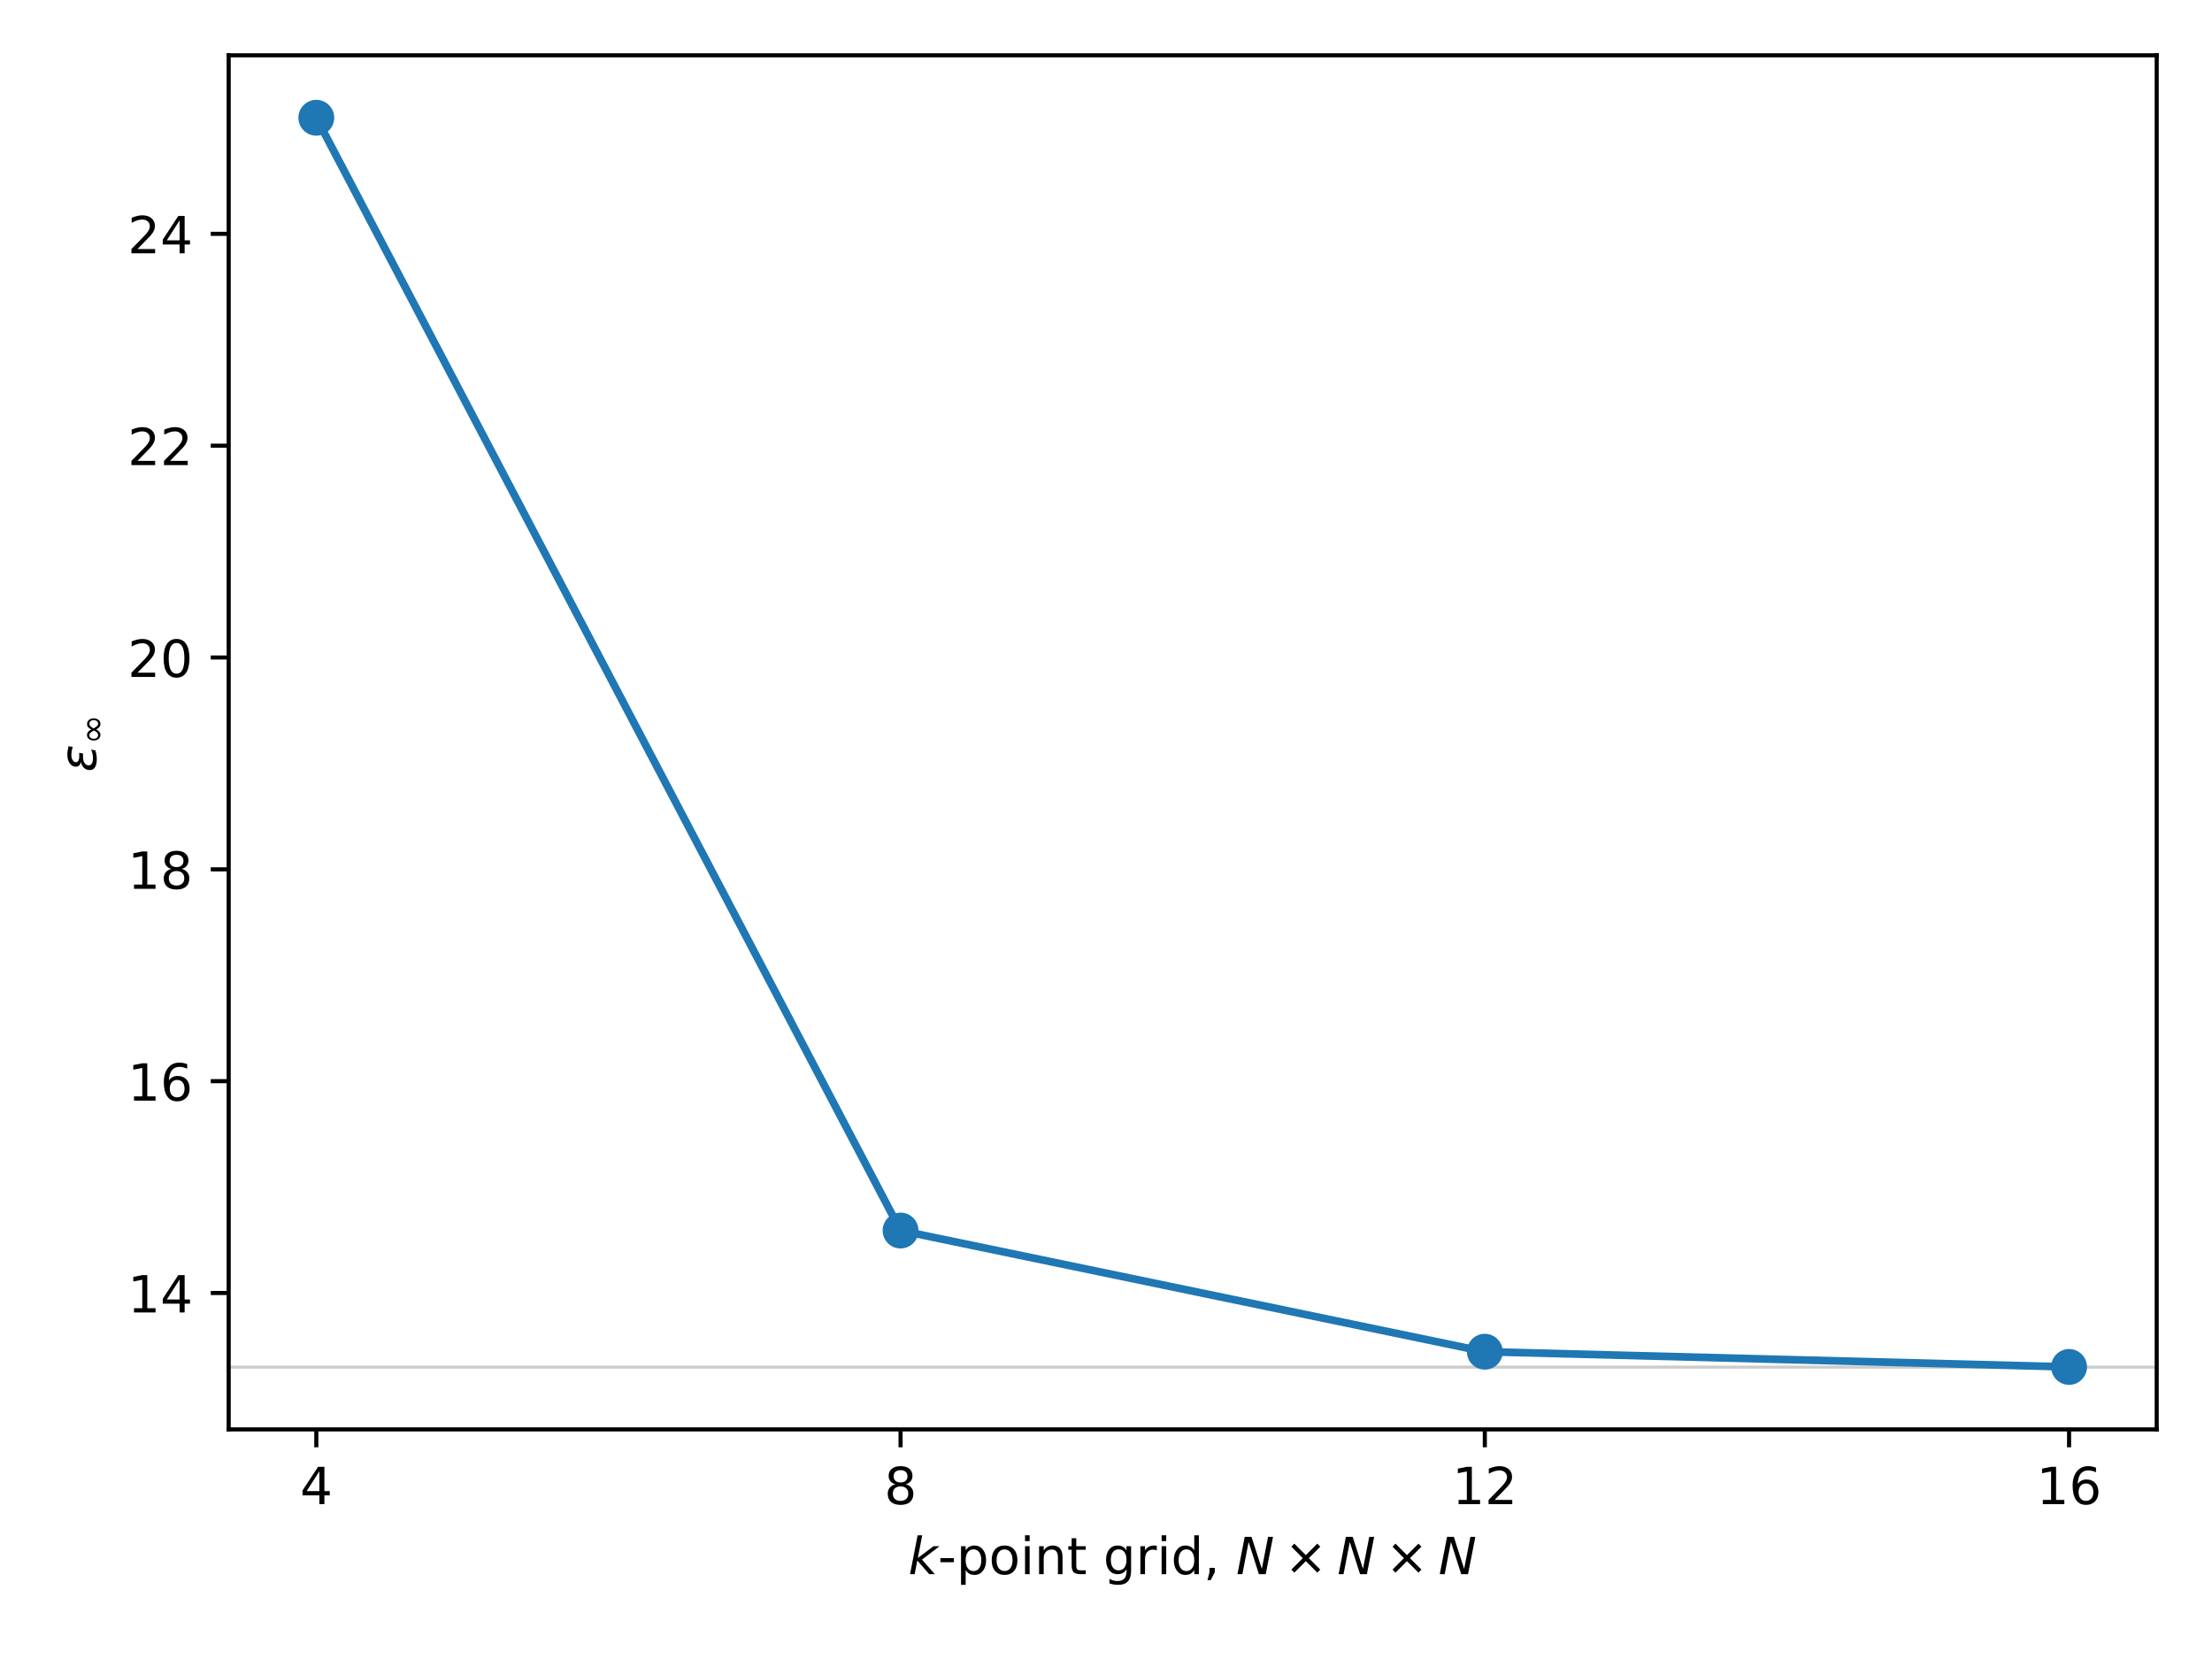
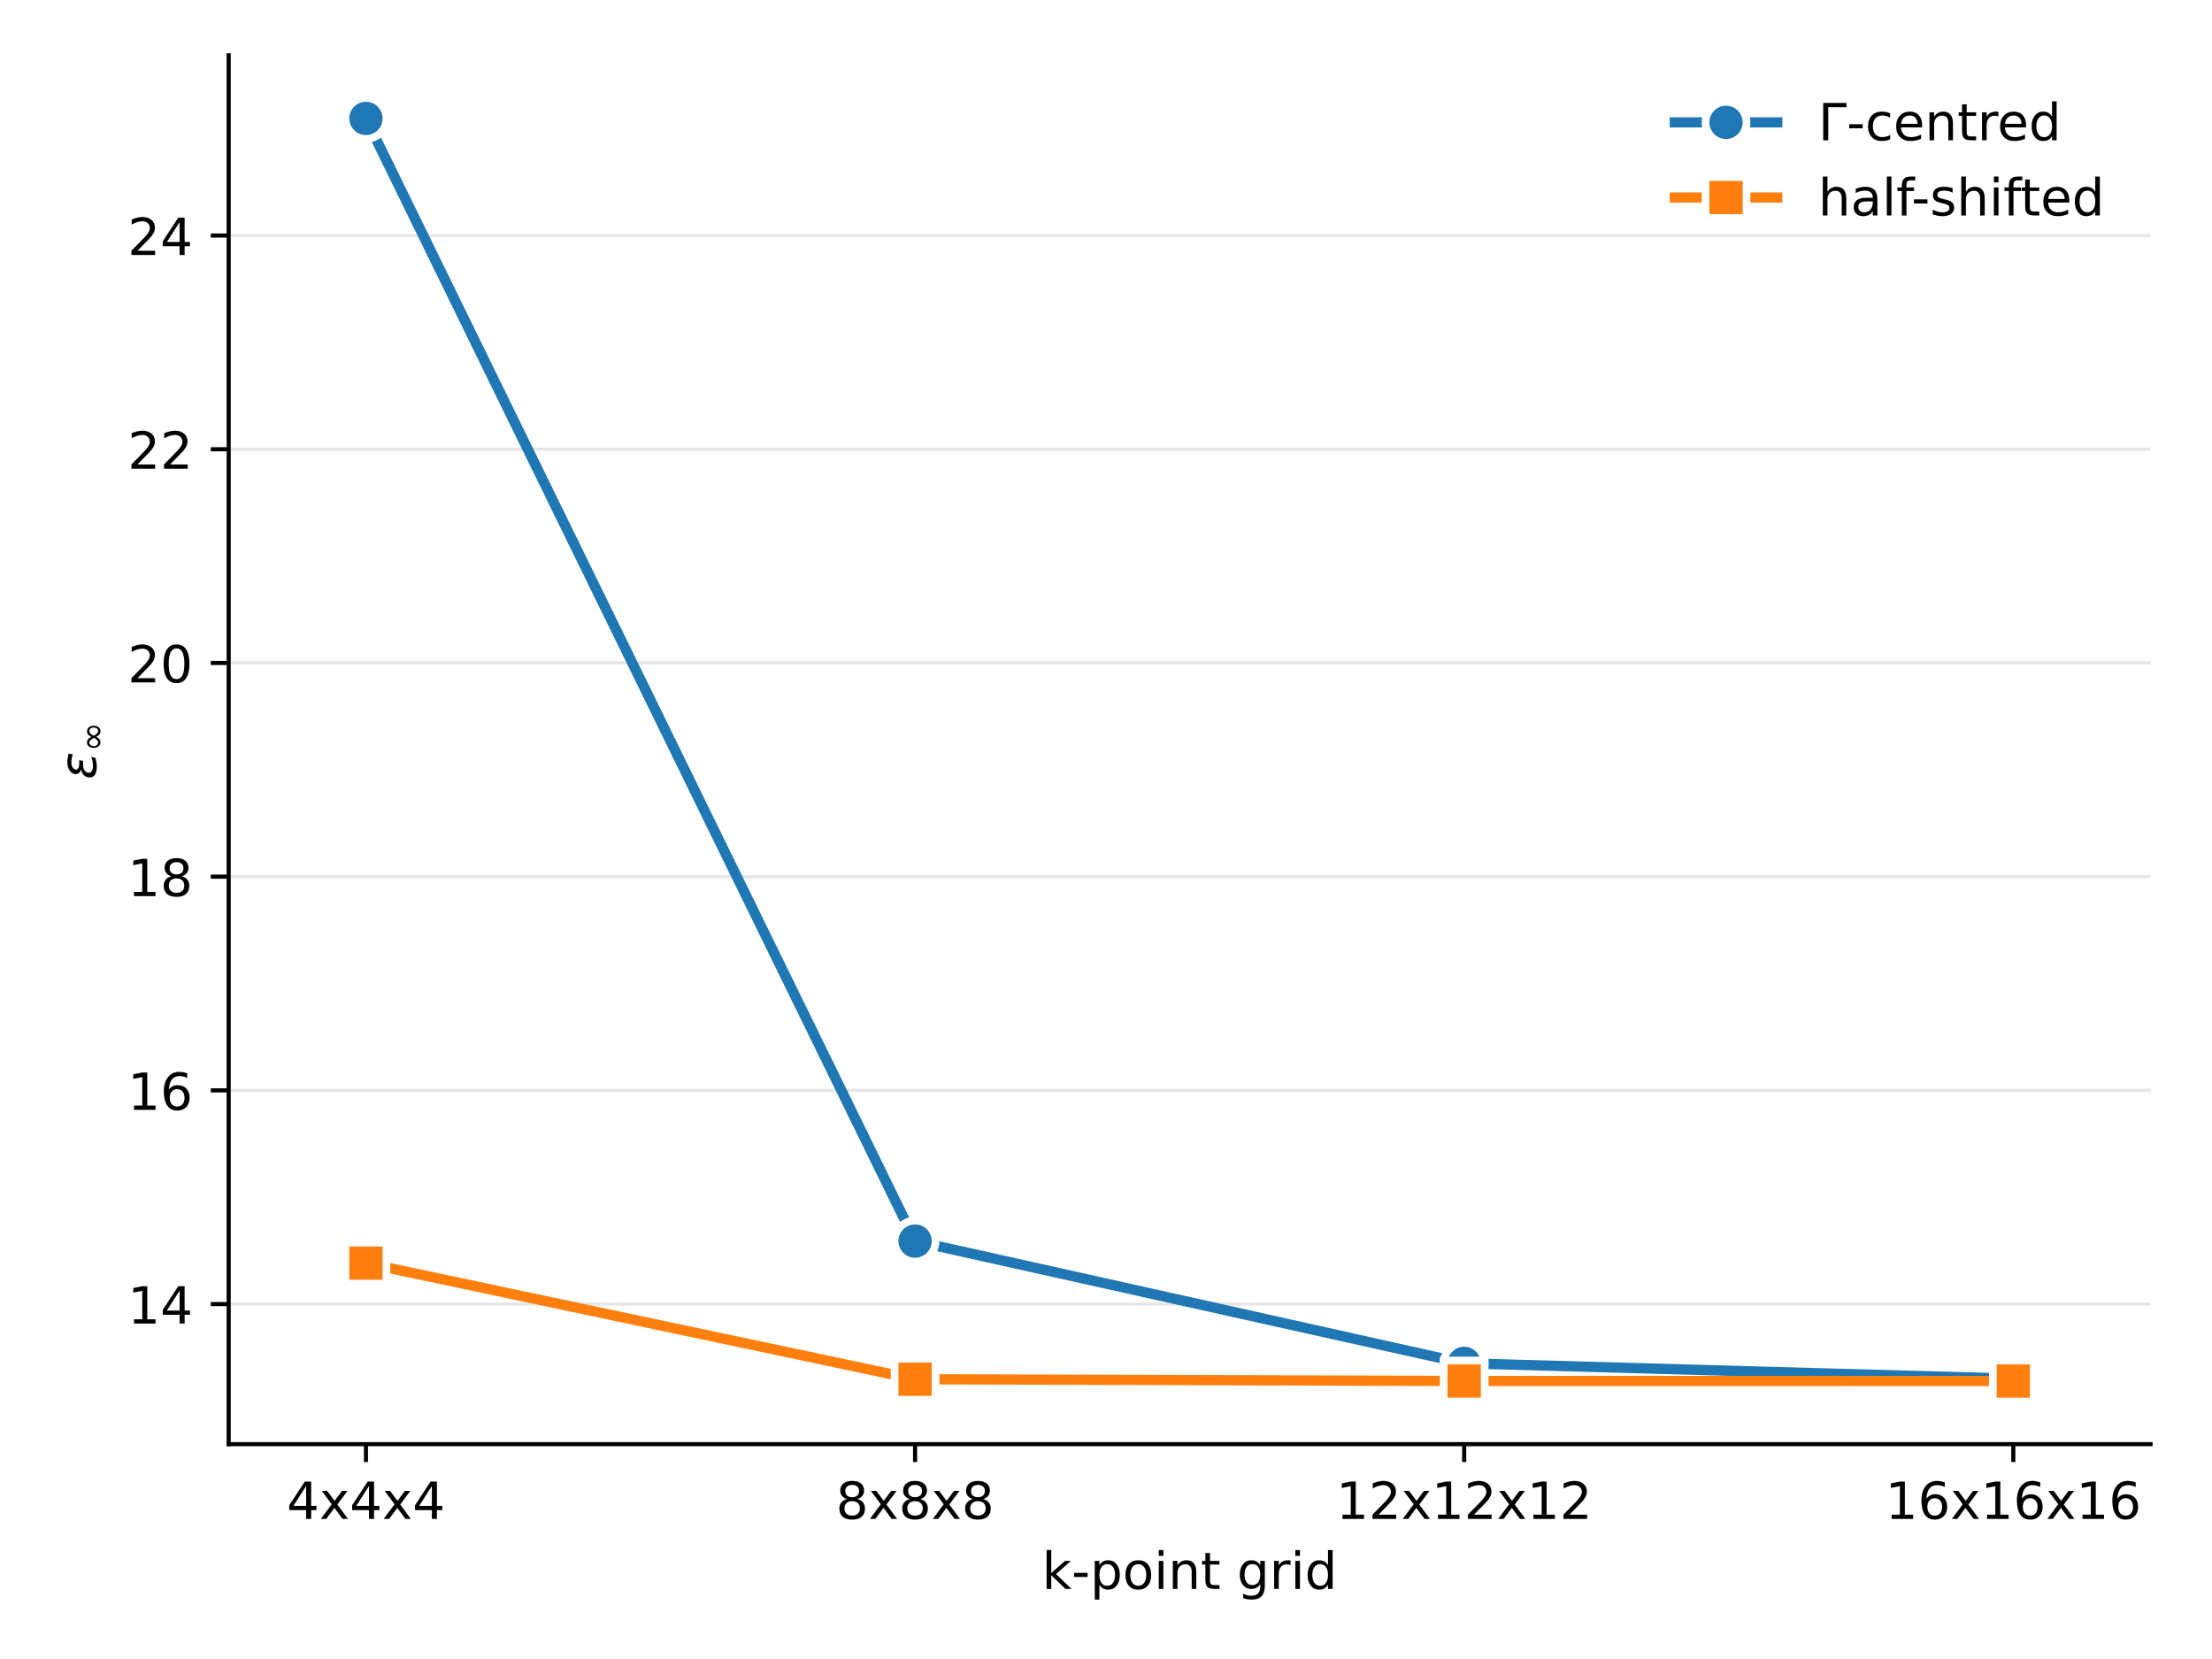
<svg xmlns="http://www.w3.org/2000/svg" xmlns:xlink="http://www.w3.org/1999/xlink" width="432pt" height="324pt" viewBox="0 0 432 324" version="1.1">
  <defs>
    <style type="text/css">*{stroke-linejoin: round; stroke-linecap: butt}</style>
  </defs>
  <g id="figure_1">
    <g id="patch_1">
      <path d="M 0 324 L 432 324 L 432 0 L 0 0 z " style="fill: #ffffff" />
    </g>
    <g id="axes_1">
      <g id="patch_2">
-         <path d="M 44.66 279.16 L 421.2 279.16 L 421.2 10.8 L 44.66 10.8 z " style="fill: #ffffff" />
-       </g>
-       <g id="line2d_1">
-         <path d="M 44.66 267 L 421.2 267 " clip-path="url(#p216d8435b3)" style="fill: none; stroke: #cccccc; stroke-width: 0.6; stroke-linecap: square" />
+         <path d="M 44.66 282.04 L 420.004 282.04 L 420.004 10.8 L 44.66 10.8 z " style="fill: #ffffff" />
      </g>
      <g id="matplotlib.axis_1">
        <g id="xtick_1">
+           <g id="line2d_1">
+             <defs>
+               <path id="m426031d828" d="M 0 0 L 0 3.5 " style="stroke: #000000; stroke-width: 0.8" />
+             </defs>
+             <g>
+               <use xlink:href="#m426031d828" x="71.47" y="282.04" style="stroke: #000000; stroke-width: 0.8" />
+             </g>
+           </g>
+           <g id="text_1">
+             <g transform="translate(56.00781 296.6384) scale(0.1 -0.1)">
+               <defs>
+                 <path id="DejaVuSans-34" d="M 2419 4116 L 825 1625 L 2419 1625 L 2419 4116 z M 2253 4666 L 3047 4666 L 3047 1625 L 3713 1625 L 3713 1100 L 3047 1100 L 3047 0 L 2419 0 L 2419 1100 L 313 1100 L 313 1709 L 2253 4666 z " transform="scale(0.015625)" />
+                 <path id="DejaVuSans-78" d="M 3513 3500 L 2247 1797 L 3578 0 L 2900 0 L 1881 1375 L 863 0 L 184 0 L 1544 1831 L 300 3500 L 978 3500 L 1906 2253 L 2834 3500 L 3513 3500 z " transform="scale(0.015625)" />
+               </defs>
+               <use xlink:href="#DejaVuSans-34" />
+               <use xlink:href="#DejaVuSans-78" transform="translate(63.62305 0)" />
+               <use xlink:href="#DejaVuSans-34" transform="translate(122.8027 0)" />
+               <use xlink:href="#DejaVuSans-78" transform="translate(186.4258 0)" />
+               <use xlink:href="#DejaVuSans-34" transform="translate(245.6055 0)" />
+             </g>
+           </g>
+         </g>
+         <g id="xtick_2">
          <g id="line2d_2">
-             <defs>
-               <path id="m1d12785558" d="M 0 0 L 0 3.5 " style="stroke: #000000; stroke-width: 0.8" />
-             </defs>
-             <g>
-               <use xlink:href="#m1d12785558" x="61.775" y="279.16" style="stroke: #000000; stroke-width: 0.8" />
-             </g>
-           </g>
-           <g id="text_1">
-             <g transform="translate(58.59421 293.7584) scale(0.1 -0.1)">
-               <defs>
-                 <path id="DejaVuSans-34" d="M 2419 4116 L 825 1625 L 2419 1625 L 2419 4116 z M 2253 4666 L 3047 4666 L 3047 1625 L 3713 1625 L 3713 1100 L 3047 1100 L 3047 0 L 2419 0 L 2419 1100 L 313 1100 L 313 1709 L 2253 4666 z " transform="scale(0.015625)" />
-               </defs>
-               <use xlink:href="#DejaVuSans-34" />
-             </g>
-           </g>
-         </g>
-         <g id="xtick_2">
+             <g>
+               <use xlink:href="#m426031d828" x="178.712" y="282.04" style="stroke: #000000; stroke-width: 0.8" />
+             </g>
+           </g>
+           <g id="text_2">
+             <g transform="translate(163.249 296.6384) scale(0.1 -0.1)">
+               <defs>
+                 <path id="DejaVuSans-38" d="M 2034 2216 Q 1584 2216 1326 1975 Q 1069 1734 1069 1313 Q 1069 891 1326 650 Q 1584 409 2034 409 Q 2484 409 2743 651 Q 3003 894 3003 1313 Q 3003 1734 2745 1975 Q 2488 2216 2034 2216 z M 1403 2484 Q 997 2584 770 2862 Q 544 3141 544 3541 Q 544 4100 942 4425 Q 1341 4750 2034 4750 Q 2731 4750 3128 4425 Q 3525 4100 3525 3541 Q 3525 3141 3298 2862 Q 3072 2584 2669 2484 Q 3125 2378 3379 2068 Q 3634 1759 3634 1313 Q 3634 634 3220 271 Q 2806 -91 2034 -91 Q 1263 -91 848 271 Q 434 634 434 1313 Q 434 1759 690 2068 Q 947 2378 1403 2484 z M 1172 3481 Q 1172 3119 1398 2916 Q 1625 2713 2034 2713 Q 2441 2713 2670 2916 Q 2900 3119 2900 3481 Q 2900 3844 2670 4047 Q 2441 4250 2034 4250 Q 1625 4250 1398 4047 Q 1172 3844 1172 3481 z " transform="scale(0.015625)" />
+               </defs>
+               <use xlink:href="#DejaVuSans-38" />
+               <use xlink:href="#DejaVuSans-78" transform="translate(63.62305 0)" />
+               <use xlink:href="#DejaVuSans-38" transform="translate(122.8027 0)" />
+               <use xlink:href="#DejaVuSans-78" transform="translate(186.4258 0)" />
+               <use xlink:href="#DejaVuSans-38" transform="translate(245.6055 0)" />
+             </g>
+           </g>
+         </g>
+         <g id="xtick_3">
          <g id="line2d_3">
            <g>
-               <use xlink:href="#m1d12785558" x="175.878" y="279.16" style="stroke: #000000; stroke-width: 0.8" />
-             </g>
-           </g>
-           <g id="text_2">
-             <g transform="translate(172.6972 293.7584) scale(0.1 -0.1)">
-               <defs>
-                 <path id="DejaVuSans-38" d="M 2034 2216 Q 1584 2216 1326 1975 Q 1069 1734 1069 1313 Q 1069 891 1326 650 Q 1584 409 2034 409 Q 2484 409 2743 651 Q 3003 894 3003 1313 Q 3003 1734 2745 1975 Q 2488 2216 2034 2216 z M 1403 2484 Q 997 2584 770 2862 Q 544 3141 544 3541 Q 544 4100 942 4425 Q 1341 4750 2034 4750 Q 2731 4750 3128 4425 Q 3525 4100 3525 3541 Q 3525 3141 3298 2862 Q 3072 2584 2669 2484 Q 3125 2378 3379 2068 Q 3634 1759 3634 1313 Q 3634 634 3220 271 Q 2806 -91 2034 -91 Q 1263 -91 848 271 Q 434 634 434 1313 Q 434 1759 690 2068 Q 947 2378 1403 2484 z M 1172 3481 Q 1172 3119 1398 2916 Q 1625 2713 2034 2713 Q 2441 2713 2670 2916 Q 2900 3119 2900 3481 Q 2900 3844 2670 4047 Q 2441 4250 2034 4250 Q 1625 4250 1398 4047 Q 1172 3844 1172 3481 z " transform="scale(0.015625)" />
-               </defs>
-               <use xlink:href="#DejaVuSans-38" />
-             </g>
-           </g>
-         </g>
-         <g id="xtick_3">
-           <g id="line2d_4">
-             <g>
-               <use xlink:href="#m1d12785558" x="289.982" y="279.16" style="stroke: #000000; stroke-width: 0.8" />
+               <use xlink:href="#m426031d828" x="285.953" y="282.04" style="stroke: #000000; stroke-width: 0.8" />
            </g>
          </g>
          <g id="text_3">
-             <g transform="translate(283.619 293.7584) scale(0.1 -0.1)">
+             <g transform="translate(260.9465 296.6384) scale(0.1 -0.1)">
              <defs>
                <path id="DejaVuSans-31" d="M 794 531 L 1825 531 L 1825 4091 L 703 3866 L 703 4441 L 1819 4666 L 2450 4666 L 2450 531 L 3481 531 L 3481 0 L 794 0 L 794 531 z " transform="scale(0.015625)" />
                <path id="DejaVuSans-32" d="M 1228 531 L 3431 531 L 3431 0 L 469 0 L 469 531 Q 828 903 1448 1529 Q 2069 2156 2228 2338 Q 2531 2678 2651 2914 Q 2772 3150 2772 3378 Q 2772 3750 2511 3984 Q 2250 4219 1831 4219 Q 1534 4219 1204 4116 Q 875 4013 500 3803 L 500 4441 Q 881 4594 1212 4672 Q 1544 4750 1819 4750 Q 2544 4750 2975 4387 Q 3406 4025 3406 3419 Q 3406 3131 3298 2873 Q 3191 2616 2906 2266 Q 2828 2175 2409 1742 Q 1991 1309 1228 531 z " transform="scale(0.015625)" />
              </defs>
              <use xlink:href="#DejaVuSans-31" />
              <use xlink:href="#DejaVuSans-32" transform="translate(63.62305 0)" />
+               <use xlink:href="#DejaVuSans-78" transform="translate(127.2461 0)" />
+               <use xlink:href="#DejaVuSans-31" transform="translate(186.4258 0)" />
+               <use xlink:href="#DejaVuSans-32" transform="translate(250.0488 0)" />
+               <use xlink:href="#DejaVuSans-78" transform="translate(313.6719 0)" />
+               <use xlink:href="#DejaVuSans-31" transform="translate(372.8516 0)" />
+               <use xlink:href="#DejaVuSans-32" transform="translate(436.4746 0)" />
            </g>
          </g>
        </g>
        <g id="xtick_4">
-           <g id="line2d_5">
-             <g>
-               <use xlink:href="#m1d12785558" x="404.085" y="279.16" style="stroke: #000000; stroke-width: 0.8" />
+           <g id="line2d_4">
+             <g>
+               <use xlink:href="#m426031d828" x="393.194" y="282.04" style="stroke: #000000; stroke-width: 0.8" />
            </g>
          </g>
          <g id="text_4">
-             <g transform="translate(397.722 293.7584) scale(0.1 -0.1)">
+             <g transform="translate(368.1877 296.6384) scale(0.1 -0.1)">
              <defs>
                <path id="DejaVuSans-36" d="M 2113 2584 Q 1688 2584 1439 2293 Q 1191 2003 1191 1497 Q 1191 994 1439 701 Q 1688 409 2113 409 Q 2538 409 2786 701 Q 3034 994 3034 1497 Q 3034 2003 2786 2293 Q 2538 2584 2113 2584 z M 3366 4563 L 3366 3988 Q 3128 4100 2886 4159 Q 2644 4219 2406 4219 Q 1781 4219 1451 3797 Q 1122 3375 1075 2522 Q 1259 2794 1537 2939 Q 1816 3084 2150 3084 Q 2853 3084 3261 2657 Q 3669 2231 3669 1497 Q 3669 778 3244 343 Q 2819 -91 2113 -91 Q 1303 -91 875 529 Q 447 1150 447 2328 Q 447 3434 972 4092 Q 1497 4750 2381 4750 Q 2619 4750 2861 4703 Q 3103 4656 3366 4563 z " transform="scale(0.015625)" />
              </defs>
              <use xlink:href="#DejaVuSans-31" />
              <use xlink:href="#DejaVuSans-36" transform="translate(63.62305 0)" />
+               <use xlink:href="#DejaVuSans-78" transform="translate(127.2461 0)" />
+               <use xlink:href="#DejaVuSans-31" transform="translate(186.4258 0)" />
+               <use xlink:href="#DejaVuSans-36" transform="translate(250.0488 0)" />
+               <use xlink:href="#DejaVuSans-78" transform="translate(313.6719 0)" />
+               <use xlink:href="#DejaVuSans-31" transform="translate(372.8516 0)" />
+               <use xlink:href="#DejaVuSans-36" transform="translate(436.4746 0)" />
            </g>
          </g>
        </g>
        <g id="text_5">
-           <g transform="translate(177.38 307.4381) scale(0.1 -0.1)">
-             <defs>
-               <path id="DejaVuSans-Oblique-6b" d="M 1172 4863 L 1747 4863 L 1197 2028 L 3169 3500 L 3916 3500 L 1716 1825 L 3322 0 L 2625 0 L 1131 1709 L 800 0 L 225 0 L 1172 4863 z " transform="scale(0.015625)" />
+           <g transform="translate(203.4993 310.3166) scale(0.1 -0.1)">
+             <defs>
+               <path id="DejaVuSans-6b" d="M 581 4863 L 1159 4863 L 1159 1991 L 2875 3500 L 3609 3500 L 1753 1863 L 3688 0 L 2938 0 L 1159 1709 L 1159 0 L 581 0 L 581 4863 z " transform="scale(0.015625)" />
              <path id="DejaVuSans-2d" d="M 313 2009 L 1997 2009 L 1997 1497 L 313 1497 L 313 2009 z " transform="scale(0.015625)" />
              <path id="DejaVuSans-70" d="M 1159 525 L 1159 -1331 L 581 -1331 L 581 3500 L 1159 3500 L 1159 2969 Q 1341 3281 1617 3432 Q 1894 3584 2278 3584 Q 2916 3584 3314 3078 Q 3713 2572 3713 1747 Q 3713 922 3314 415 Q 2916 -91 2278 -91 Q 1894 -91 1617 61 Q 1341 213 1159 525 z M 3116 1747 Q 3116 2381 2855 2742 Q 2594 3103 2138 3103 Q 1681 3103 1420 2742 Q 1159 2381 1159 1747 Q 1159 1113 1420 752 Q 1681 391 2138 391 Q 2594 391 2855 752 Q 3116 1113 3116 1747 z " transform="scale(0.015625)" />
              <path id="DejaVuSans-6f" d="M 1959 3097 Q 1497 3097 1228 2736 Q 959 2375 959 1747 Q 959 1119 1226 758 Q 1494 397 1959 397 Q 2419 397 2687 759 Q 2956 1122 2956 1747 Q 2956 2369 2687 2733 Q 2419 3097 1959 3097 z M 1959 3584 Q 2709 3584 3137 3096 Q 3566 2609 3566 1747 Q 3566 888 3137 398 Q 2709 -91 1959 -91 Q 1206 -91 779 398 Q 353 888 353 1747 Q 353 2609 779 3096 Q 1206 3584 1959 3584 z " transform="scale(0.015625)" />
              <path id="DejaVuSans-69" d="M 603 3500 L 1178 3500 L 1178 0 L 603 0 L 603 3500 z M 603 4863 L 1178 4863 L 1178 4134 L 603 4134 L 603 4863 z " transform="scale(0.015625)" />
              <path id="DejaVuSans-6e" d="M 3513 2113 L 3513 0 L 2938 0 L 2938 2094 Q 2938 2591 2744 2837 Q 2550 3084 2163 3084 Q 1697 3084 1428 2787 Q 1159 2491 1159 1978 L 1159 0 L 581 0 L 581 3500 L 1159 3500 L 1159 2956 Q 1366 3272 1645 3428 Q 1925 3584 2291 3584 Q 2894 3584 3203 3211 Q 3513 2838 3513 2113 z " transform="scale(0.015625)" />
              <path id="DejaVuSans-74" d="M 1172 4494 L 1172 3500 L 2356 3500 L 2356 3053 L 1172 3053 L 1172 1153 Q 1172 725 1289 603 Q 1406 481 1766 481 L 2356 481 L 2356 0 L 1766 0 Q 1100 0 847 248 Q 594 497 594 1153 L 594 3053 L 172 3053 L 172 3500 L 594 3500 L 594 4494 L 1172 4494 z " transform="scale(0.015625)" />
              <path id="DejaVuSans-20" transform="scale(0.015625)" />
              <path id="DejaVuSans-67" d="M 2906 1791 Q 2906 2416 2648 2759 Q 2391 3103 1925 3103 Q 1463 3103 1205 2759 Q 947 2416 947 1791 Q 947 1169 1205 825 Q 1463 481 1925 481 Q 2391 481 2648 825 Q 2906 1169 2906 1791 z M 3481 434 Q 3481 -459 3084 -895 Q 2688 -1331 1869 -1331 Q 1566 -1331 1297 -1286 Q 1028 -1241 775 -1147 L 775 -588 Q 1028 -725 1275 -790 Q 1522 -856 1778 -856 Q 2344 -856 2625 -561 Q 2906 -266 2906 331 L 2906 616 Q 2728 306 2450 153 Q 2172 0 1784 0 Q 1141 0 747 490 Q 353 981 353 1791 Q 353 2603 747 3093 Q 1141 3584 1784 3584 Q 2172 3584 2450 3431 Q 2728 3278 2906 2969 L 2906 3500 L 3481 3500 L 3481 434 z " transform="scale(0.015625)" />
              <path id="DejaVuSans-72" d="M 2631 2963 Q 2534 3019 2420 3045 Q 2306 3072 2169 3072 Q 1681 3072 1420 2755 Q 1159 2438 1159 1844 L 1159 0 L 581 0 L 581 3500 L 1159 3500 L 1159 2956 Q 1341 3275 1631 3429 Q 1922 3584 2338 3584 Q 2397 3584 2469 3576 Q 2541 3569 2628 3553 L 2631 2963 z " transform="scale(0.015625)" />
              <path id="DejaVuSans-64" d="M 2906 2969 L 2906 4863 L 3481 4863 L 3481 0 L 2906 0 L 2906 525 Q 2725 213 2448 61 Q 2172 -91 1784 -91 Q 1150 -91 751 415 Q 353 922 353 1747 Q 353 2572 751 3078 Q 1150 3584 1784 3584 Q 2172 3584 2448 3432 Q 2725 3281 2906 2969 z M 947 1747 Q 947 1113 1208 752 Q 1469 391 1925 391 Q 2381 391 2643 752 Q 2906 1113 2906 1747 Q 2906 2381 2643 2742 Q 2381 3103 1925 3103 Q 1469 3103 1208 2742 Q 947 2381 947 1747 z " transform="scale(0.015625)" />
-               <path id="DejaVuSans-2c" d="M 750 794 L 1409 794 L 1409 256 L 897 -744 L 494 -744 L 750 256 L 750 794 z " transform="scale(0.015625)" />
-               <path id="DejaVuSans-Oblique-4e" d="M 1081 4666 L 1931 4666 L 3219 666 L 4000 4666 L 4616 4666 L 3706 0 L 2853 0 L 1569 4025 L 788 0 L 172 0 L 1081 4666 z " transform="scale(0.015625)" />
-               <path id="DejaVuSans-d7" d="M 4488 3438 L 3059 2003 L 4488 575 L 4116 197 L 2681 1631 L 1247 197 L 878 575 L 2303 2003 L 878 3438 L 1247 3816 L 2681 2381 L 4116 3816 L 4488 3438 z " transform="scale(0.015625)" />
-             </defs>
-             <use xlink:href="#DejaVuSans-Oblique-6b" transform="translate(0 0.015625)" />
-             <use xlink:href="#DejaVuSans-2d" transform="translate(57.91016 0.015625)" />
-             <use xlink:href="#DejaVuSans-70" transform="translate(93.99414 0.015625)" />
-             <use xlink:href="#DejaVuSans-6f" transform="translate(157.4707 0.015625)" />
-             <use xlink:href="#DejaVuSans-69" transform="translate(218.6523 0.015625)" />
-             <use xlink:href="#DejaVuSans-6e" transform="translate(246.4355 0.015625)" />
-             <use xlink:href="#DejaVuSans-74" transform="translate(309.8145 0.015625)" />
-             <use xlink:href="#DejaVuSans-20" transform="translate(349.0234 0.015625)" />
-             <use xlink:href="#DejaVuSans-67" transform="translate(380.8105 0.015625)" />
-             <use xlink:href="#DejaVuSans-72" transform="translate(444.2871 0.015625)" />
-             <use xlink:href="#DejaVuSans-69" transform="translate(485.4004 0.015625)" />
-             <use xlink:href="#DejaVuSans-64" transform="translate(513.1836 0.015625)" />
-             <use xlink:href="#DejaVuSans-2c" transform="translate(576.6602 0.015625)" />
-             <use xlink:href="#DejaVuSans-20" transform="translate(608.4473 0.015625)" />
-             <use xlink:href="#DejaVuSans-Oblique-4e" transform="translate(640.2344 0.015625)" />
-             <use xlink:href="#DejaVuSans-d7" transform="translate(734.5215 0.015625)" />
-             <use xlink:href="#DejaVuSans-Oblique-4e" transform="translate(837.793 0.015625)" />
-             <use xlink:href="#DejaVuSans-d7" transform="translate(932.0801 0.015625)" />
-             <use xlink:href="#DejaVuSans-Oblique-4e" transform="translate(1035.352 0.015625)" />
+             </defs>
+             <use xlink:href="#DejaVuSans-6b" />
+             <use xlink:href="#DejaVuSans-2d" transform="translate(57.91016 0)" />
+             <use xlink:href="#DejaVuSans-70" transform="translate(93.99414 0)" />
+             <use xlink:href="#DejaVuSans-6f" transform="translate(157.4707 0)" />
+             <use xlink:href="#DejaVuSans-69" transform="translate(218.6523 0)" />
+             <use xlink:href="#DejaVuSans-6e" transform="translate(246.4355 0)" />
+             <use xlink:href="#DejaVuSans-74" transform="translate(309.8145 0)" />
+             <use xlink:href="#DejaVuSans-20" transform="translate(349.0234 0)" />
+             <use xlink:href="#DejaVuSans-67" transform="translate(380.8105 0)" />
+             <use xlink:href="#DejaVuSans-72" transform="translate(444.2871 0)" />
+             <use xlink:href="#DejaVuSans-69" transform="translate(485.4004 0)" />
+             <use xlink:href="#DejaVuSans-64" transform="translate(513.1836 0)" />
          </g>
        </g>
      </g>
      <g id="matplotlib.axis_2">
        <g id="ytick_1">
+           <g id="line2d_5">
+             <path d="M 44.66 254.687 L 420.004 254.687 " clip-path="url(#p0d8a479456)" style="fill: none; stroke: #e6e6e6; stroke-width: 0.6; stroke-linecap: square" />
+           </g>
          <g id="line2d_6">
            <defs>
-               <path id="m5fa8028e3c" d="M 0 0 L -3.5 0 " style="stroke: #000000; stroke-width: 0.8" />
-             </defs>
-             <g>
-               <use xlink:href="#m5fa8028e3c" x="44.66" y="252.52" style="stroke: #000000; stroke-width: 0.8" />
+               <path id="mebd5b393f3" d="M 0 0 L -3.5 0 " style="stroke: #000000; stroke-width: 0.8" />
+             </defs>
+             <g>
+               <use xlink:href="#mebd5b393f3" x="44.66" y="254.687" style="stroke: #000000; stroke-width: 0.8" />
            </g>
          </g>
          <g id="text_6">
-             <g transform="translate(24.935 256.3197) scale(0.1 -0.1)">
+             <g transform="translate(24.935 258.4863) scale(0.1 -0.1)">
              <use xlink:href="#DejaVuSans-31" />
              <use xlink:href="#DejaVuSans-34" transform="translate(63.62305 0)" />
            </g>
          </g>
        </g>
        <g id="ytick_2">
          <g id="line2d_7">
-             <g>
-               <use xlink:href="#m5fa8028e3c" x="44.66" y="211.15" style="stroke: #000000; stroke-width: 0.8" />
+             <path d="M 44.66 212.95 L 420.004 212.95 " clip-path="url(#p0d8a479456)" style="fill: none; stroke: #e6e6e6; stroke-width: 0.6; stroke-linecap: square" />
+           </g>
+           <g id="line2d_8">
+             <g>
+               <use xlink:href="#mebd5b393f3" x="44.66" y="212.95" style="stroke: #000000; stroke-width: 0.8" />
            </g>
          </g>
          <g id="text_7">
-             <g transform="translate(24.935 214.9493) scale(0.1 -0.1)">
+             <g transform="translate(24.935 216.749) scale(0.1 -0.1)">
              <use xlink:href="#DejaVuSans-31" />
              <use xlink:href="#DejaVuSans-36" transform="translate(63.62305 0)" />
            </g>
          </g>
        </g>
        <g id="ytick_3">
-           <g id="line2d_8">
-             <g>
-               <use xlink:href="#m5fa8028e3c" x="44.66" y="169.78" style="stroke: #000000; stroke-width: 0.8" />
+           <g id="line2d_9">
+             <path d="M 44.66 171.212 L 420.004 171.212 " clip-path="url(#p0d8a479456)" style="fill: none; stroke: #e6e6e6; stroke-width: 0.6; stroke-linecap: square" />
+           </g>
+           <g id="line2d_10">
+             <g>
+               <use xlink:href="#mebd5b393f3" x="44.66" y="171.212" style="stroke: #000000; stroke-width: 0.8" />
            </g>
          </g>
          <g id="text_8">
-             <g transform="translate(24.935 173.5788) scale(0.1 -0.1)">
+             <g transform="translate(24.935 175.0116) scale(0.1 -0.1)">
              <use xlink:href="#DejaVuSans-31" />
              <use xlink:href="#DejaVuSans-38" transform="translate(63.62305 0)" />
            </g>
          </g>
        </g>
        <g id="ytick_4">
-           <g id="line2d_9">
-             <g>
-               <use xlink:href="#m5fa8028e3c" x="44.66" y="128.409" style="stroke: #000000; stroke-width: 0.8" />
+           <g id="line2d_11">
+             <path d="M 44.66 129.475 L 420.004 129.475 " clip-path="url(#p0d8a479456)" style="fill: none; stroke: #e6e6e6; stroke-width: 0.6; stroke-linecap: square" />
+           </g>
+           <g id="line2d_12">
+             <g>
+               <use xlink:href="#mebd5b393f3" x="44.66" y="129.475" style="stroke: #000000; stroke-width: 0.8" />
            </g>
          </g>
          <g id="text_9">
-             <g transform="translate(24.935 132.2084) scale(0.1 -0.1)">
+             <g transform="translate(24.935 133.2742) scale(0.1 -0.1)">
              <defs>
                <path id="DejaVuSans-30" d="M 2034 4250 Q 1547 4250 1301 3770 Q 1056 3291 1056 2328 Q 1056 1369 1301 889 Q 1547 409 2034 409 Q 2525 409 2770 889 Q 3016 1369 3016 2328 Q 3016 3291 2770 3770 Q 2525 4250 2034 4250 z M 2034 4750 Q 2819 4750 3233 4129 Q 3647 3509 3647 2328 Q 3647 1150 3233 529 Q 2819 -91 2034 -91 Q 1250 -91 836 529 Q 422 1150 422 2328 Q 422 3509 836 4129 Q 1250 4750 2034 4750 z " transform="scale(0.015625)" />
              </defs>
              <use xlink:href="#DejaVuSans-32" />
              <use xlink:href="#DejaVuSans-30" transform="translate(63.62305 0)" />
            </g>
          </g>
        </g>
        <g id="ytick_5">
-           <g id="line2d_10">
-             <g>
-               <use xlink:href="#m5fa8028e3c" x="44.66" y="87.039" style="stroke: #000000; stroke-width: 0.8" />
+           <g id="line2d_13">
+             <path d="M 44.66 87.738 L 420.004 87.738 " clip-path="url(#p0d8a479456)" style="fill: none; stroke: #e6e6e6; stroke-width: 0.6; stroke-linecap: square" />
+           </g>
+           <g id="line2d_14">
+             <g>
+               <use xlink:href="#mebd5b393f3" x="44.66" y="87.738" style="stroke: #000000; stroke-width: 0.8" />
            </g>
          </g>
          <g id="text_10">
-             <g transform="translate(24.935 90.83794) scale(0.1 -0.1)">
+             <g transform="translate(24.935 91.53684) scale(0.1 -0.1)">
              <use xlink:href="#DejaVuSans-32" />
              <use xlink:href="#DejaVuSans-32" transform="translate(63.62305 0)" />
            </g>
          </g>
        </g>
        <g id="ytick_6">
-           <g id="line2d_11">
-             <g>
-               <use xlink:href="#m5fa8028e3c" x="44.66" y="45.668" style="stroke: #000000; stroke-width: 0.8" />
+           <g id="line2d_15">
+             <path d="M 44.66 46 L 420.004 46 " clip-path="url(#p0d8a479456)" style="fill: none; stroke: #e6e6e6; stroke-width: 0.6; stroke-linecap: square" />
+           </g>
+           <g id="line2d_16">
+             <g>
+               <use xlink:href="#mebd5b393f3" x="44.66" y="46" style="stroke: #000000; stroke-width: 0.8" />
            </g>
          </g>
          <g id="text_11">
-             <g transform="translate(24.935 49.4675) scale(0.1 -0.1)">
+             <g transform="translate(24.935 49.79948) scale(0.1 -0.1)">
              <use xlink:href="#DejaVuSans-32" />
              <use xlink:href="#DejaVuSans-34" transform="translate(63.62305 0)" />
            </g>
          </g>
        </g>
        <g id="text_12">
-           <g transform="translate(18.85531 150.78) rotate(-90) scale(0.1 -0.1)">
+           <g transform="translate(18.85531 152.22) rotate(-90) scale(0.1 -0.1)">
            <defs>
              <path id="DejaVuSans-Oblique-3b5" d="M 1263 1888 Q 925 1963 778 2166 Q 669 2309 669 2503 Q 669 3034 1175 3344 Q 1575 3588 2188 3588 Q 2425 3588 2684 3550 Q 2944 3513 3234 3438 L 3134 2916 Q 2847 3006 2606 3047 Q 2359 3088 2138 3088 Q 1766 3088 1522 2944 Q 1228 2772 1228 2522 Q 1228 2356 1381 2241 Q 1563 2103 1925 2103 L 2409 2103 L 2319 1628 L 1856 1628 Q 1425 1628 1172 1469 Q 828 1253 828 916 Q 828 703 1013 563 Q 1244 388 1716 388 Q 2006 388 2284 444 Q 2563 503 2806 619 L 2700 84 Q 2403 -3 2131 -47 Q 1859 -91 1609 -91 Q 866 -91 516 194 Q 250 413 250 781 Q 250 1278 600 1584 Q 859 1813 1263 1888 z " transform="scale(0.015625)" />
              <path id="DejaVuSans-221e" d="M 2916 1091 Q 2819 1203 2666 1466 Q 2456 1091 2272 925 Q 2041 725 1681 725 Q 1259 725 981 1041 Q 688 1372 688 1919 Q 688 2444 981 2800 Q 1244 3116 1688 3116 Q 1916 3116 2084 3022 Q 2281 2919 2416 2741 Q 2541 2581 2666 2366 Q 2875 2741 3059 2906 Q 3291 3106 3650 3106 Q 4072 3106 4350 2791 Q 4644 2459 4644 1913 Q 4644 1388 4350 1031 Q 4088 716 3644 716 Q 3416 716 3247 809 Q 3078 894 2916 1091 z M 1647 1134 Q 2163 1134 2472 1884 Q 2075 2703 1647 2703 Q 1334 2703 1175 2478 Q 1003 2238 1003 1919 Q 1003 1569 1175 1353 Q 1350 1134 1647 1134 z M 3684 2697 Q 3219 2697 2859 1947 Q 3253 1128 3684 1128 Q 3997 1128 4156 1353 Q 4328 1594 4328 1913 Q 4328 2263 4156 2478 Q 3981 2697 3684 2697 z " transform="scale(0.015625)" />
            </defs>
            <use xlink:href="#DejaVuSans-Oblique-3b5" transform="translate(0 0.9375)" />
            <use xlink:href="#DejaVuSans-221e" transform="translate(54.05273 -15.46875) scale(0.7)" />
          </g>
        </g>
      </g>
-       <g id="line2d_12">
-         <path d="M 61.775 22.998 L 175.878 240.324 L 289.982 263.987 L 404.085 266.962 " clip-path="url(#p216d8435b3)" style="fill: none; stroke: #1f77b4; stroke-width: 1.5; stroke-linecap: square" />
+       <g id="line2d_17">
+         <path d="M 71.47 23.129 L 178.712 242.382 L 285.953 266.255 L 393.194 269.257 " clip-path="url(#p0d8a479456)" style="fill: none; stroke: #1f77b4; stroke-width: 2; stroke-linecap: square" />
        <defs>
-           <path id="m0c0a5a129c" d="M 0 3 C 0.796 3 1.559 2.684 2.121 2.121 C 2.684 1.559 3 0.796 3 0 C 3 -0.796 2.684 -1.559 2.121 -2.121 C 1.559 -2.684 0.796 -3 0 -3 C -0.796 -3 -1.559 -2.684 -2.121 -2.121 C -2.684 -1.559 -3 -0.796 -3 0 C -3 0.796 -2.684 1.559 -2.121 2.121 C -1.559 2.684 -0.796 3 0 3 z " style="stroke: #1f77b4" />
+           <path id="m6948c7d3f3" d="M 0 4 C 1.061 4 2.078 3.579 2.828 2.828 C 3.579 2.078 4 1.061 4 0 C 4 -1.061 3.579 -2.078 2.828 -2.828 C 2.078 -3.579 1.061 -4 0 -4 C -1.061 -4 -2.078 -3.579 -2.828 -2.828 C -3.579 -2.078 -4 -1.061 -4 0 C -4 1.061 -3.579 2.078 -2.828 2.828 C -2.078 3.579 -1.061 4 0 4 z " style="stroke: #ffffff; stroke-width: 1.5" />
        </defs>
-         <g clip-path="url(#p216d8435b3)">
-           <use xlink:href="#m0c0a5a129c" x="61.775" y="22.998" style="fill: #1f77b4; stroke: #1f77b4" />
-           <use xlink:href="#m0c0a5a129c" x="175.878" y="240.324" style="fill: #1f77b4; stroke: #1f77b4" />
-           <use xlink:href="#m0c0a5a129c" x="289.982" y="263.987" style="fill: #1f77b4; stroke: #1f77b4" />
-           <use xlink:href="#m0c0a5a129c" x="404.085" y="266.962" style="fill: #1f77b4; stroke: #1f77b4" />
+         <g clip-path="url(#p0d8a479456)">
+           <use xlink:href="#m6948c7d3f3" x="71.47" y="23.129" style="fill: #1f77b4; stroke: #ffffff; stroke-width: 1.5" />
+           <use xlink:href="#m6948c7d3f3" x="178.712" y="242.382" style="fill: #1f77b4; stroke: #ffffff; stroke-width: 1.5" />
+           <use xlink:href="#m6948c7d3f3" x="285.953" y="266.255" style="fill: #1f77b4; stroke: #ffffff; stroke-width: 1.5" />
+           <use xlink:href="#m6948c7d3f3" x="393.194" y="269.257" style="fill: #1f77b4; stroke: #ffffff; stroke-width: 1.5" />
+         </g>
+       </g>
+       <g id="line2d_18">
+         <path d="M 71.47 246.689 L 178.712 269.36 L 285.953 269.706 L 393.194 269.711 " clip-path="url(#p0d8a479456)" style="fill: none; stroke: #ff7f0e; stroke-width: 2; stroke-linecap: square" />
+         <defs>
+           <path id="m109dd1e97b" d="M -4 4 L 4 4 L 4 -4 L -4 -4 z " style="stroke: #ffffff; stroke-width: 1.5; stroke-linejoin: miter" />
+         </defs>
+         <g clip-path="url(#p0d8a479456)">
+           <use xlink:href="#m109dd1e97b" x="71.47" y="246.689" style="fill: #ff7f0e; stroke: #ffffff; stroke-width: 1.5; stroke-linejoin: miter" />
+           <use xlink:href="#m109dd1e97b" x="178.712" y="269.36" style="fill: #ff7f0e; stroke: #ffffff; stroke-width: 1.5; stroke-linejoin: miter" />
+           <use xlink:href="#m109dd1e97b" x="285.953" y="269.706" style="fill: #ff7f0e; stroke: #ffffff; stroke-width: 1.5; stroke-linejoin: miter" />
+           <use xlink:href="#m109dd1e97b" x="393.194" y="269.711" style="fill: #ff7f0e; stroke: #ffffff; stroke-width: 1.5; stroke-linejoin: miter" />
        </g>
      </g>
      <g id="patch_3">
-         <path d="M 44.66 279.16 L 44.66 10.8 " style="fill: none; stroke: #000000; stroke-width: 0.8; stroke-linejoin: miter; stroke-linecap: square" />
+         <path d="M 44.66 282.04 L 44.66 10.8 " style="fill: none; stroke: #000000; stroke-width: 0.8; stroke-linejoin: miter; stroke-linecap: square" />
      </g>
      <g id="patch_4">
-         <path d="M 421.2 279.16 L 421.2 10.8 " style="fill: none; stroke: #000000; stroke-width: 0.8; stroke-linejoin: miter; stroke-linecap: square" />
-       </g>
-       <g id="patch_5">
-         <path d="M 44.66 279.16 L 421.2 279.16 " style="fill: none; stroke: #000000; stroke-width: 0.8; stroke-linejoin: miter; stroke-linecap: square" />
-       </g>
-       <g id="patch_6">
-         <path d="M 44.66 10.8 L 421.2 10.8 " style="fill: none; stroke: #000000; stroke-width: 0.8; stroke-linejoin: miter; stroke-linecap: square" />
+         <path d="M 44.66 282.04 L 420.004 282.04 " style="fill: none; stroke: #000000; stroke-width: 0.8; stroke-linejoin: miter; stroke-linecap: square" />
+       </g>
+       <g id="legend_1">
+         <g id="line2d_19">
+           <path d="M 327.09 23.898 L 337.09 23.898 L 347.09 23.898 " style="fill: none; stroke: #1f77b4; stroke-width: 2; stroke-linecap: square" />
+           <g>
+             <use xlink:href="#m6948c7d3f3" x="337.09" y="23.898" style="fill: #1f77b4; stroke: #ffffff; stroke-width: 1.5" />
+           </g>
+         </g>
+         <g id="text_13">
+           <g transform="translate(355.0902 27.39844) scale(0.1 -0.1)">
+             <defs>
+               <path id="DejaVuSans-393" d="M 628 0 L 628 4666 L 3531 4666 L 3531 4134 L 1259 4134 L 1259 0 L 628 0 z " transform="scale(0.015625)" />
+               <path id="DejaVuSans-63" d="M 3122 3366 L 3122 2828 Q 2878 2963 2633 3030 Q 2388 3097 2138 3097 Q 1578 3097 1268 2742 Q 959 2388 959 1747 Q 959 1106 1268 751 Q 1578 397 2138 397 Q 2388 397 2633 464 Q 2878 531 3122 666 L 3122 134 Q 2881 22 2623 -34 Q 2366 -91 2075 -91 Q 1284 -91 818 406 Q 353 903 353 1747 Q 353 2603 823 3093 Q 1294 3584 2113 3584 Q 2378 3584 2631 3529 Q 2884 3475 3122 3366 z " transform="scale(0.015625)" />
+               <path id="DejaVuSans-65" d="M 3597 1894 L 3597 1613 L 953 1613 Q 991 1019 1311 708 Q 1631 397 2203 397 Q 2534 397 2845 478 Q 3156 559 3463 722 L 3463 178 Q 3153 47 2828 -22 Q 2503 -91 2169 -91 Q 1331 -91 842 396 Q 353 884 353 1716 Q 353 2575 817 3079 Q 1281 3584 2069 3584 Q 2775 3584 3186 3129 Q 3597 2675 3597 1894 z M 3022 2063 Q 3016 2534 2758 2815 Q 2500 3097 2075 3097 Q 1594 3097 1305 2825 Q 1016 2553 972 2059 L 3022 2063 z " transform="scale(0.015625)" />
+             </defs>
+             <use xlink:href="#DejaVuSans-393" />
+             <use xlink:href="#DejaVuSans-2d" transform="translate(55.71289 0)" />
+             <use xlink:href="#DejaVuSans-63" transform="translate(91.79688 0)" />
+             <use xlink:href="#DejaVuSans-65" transform="translate(146.7773 0)" />
+             <use xlink:href="#DejaVuSans-6e" transform="translate(208.3008 0)" />
+             <use xlink:href="#DejaVuSans-74" transform="translate(271.6797 0)" />
+             <use xlink:href="#DejaVuSans-72" transform="translate(310.8887 0)" />
+             <use xlink:href="#DejaVuSans-65" transform="translate(349.752 0)" />
+             <use xlink:href="#DejaVuSans-64" transform="translate(411.2754 0)" />
+           </g>
+         </g>
+         <g id="line2d_20">
+           <path d="M 327.09 38.577 L 337.09 38.577 L 347.09 38.577 " style="fill: none; stroke: #ff7f0e; stroke-width: 2; stroke-linecap: square" />
+           <g>
+             <use xlink:href="#m109dd1e97b" x="337.09" y="38.577" style="fill: #ff7f0e; stroke: #ffffff; stroke-width: 1.5; stroke-linejoin: miter" />
+           </g>
+         </g>
+         <g id="text_14">
+           <g transform="translate(355.0902 42.07656) scale(0.1 -0.1)">
+             <defs>
+               <path id="DejaVuSans-68" d="M 3513 2113 L 3513 0 L 2938 0 L 2938 2094 Q 2938 2591 2744 2837 Q 2550 3084 2163 3084 Q 1697 3084 1428 2787 Q 1159 2491 1159 1978 L 1159 0 L 581 0 L 581 4863 L 1159 4863 L 1159 2956 Q 1366 3272 1645 3428 Q 1925 3584 2291 3584 Q 2894 3584 3203 3211 Q 3513 2838 3513 2113 z " transform="scale(0.015625)" />
+               <path id="DejaVuSans-61" d="M 2194 1759 Q 1497 1759 1228 1600 Q 959 1441 959 1056 Q 959 750 1161 570 Q 1363 391 1709 391 Q 2188 391 2477 730 Q 2766 1069 2766 1631 L 2766 1759 L 2194 1759 z M 3341 1997 L 3341 0 L 2766 0 L 2766 531 Q 2569 213 2275 61 Q 1981 -91 1556 -91 Q 1019 -91 701 211 Q 384 513 384 1019 Q 384 1609 779 1909 Q 1175 2209 1959 2209 L 2766 2209 L 2766 2266 Q 2766 2663 2505 2880 Q 2244 3097 1772 3097 Q 1472 3097 1187 3025 Q 903 2953 641 2809 L 641 3341 Q 956 3463 1253 3523 Q 1550 3584 1831 3584 Q 2591 3584 2966 3190 Q 3341 2797 3341 1997 z " transform="scale(0.015625)" />
+               <path id="DejaVuSans-6c" d="M 603 4863 L 1178 4863 L 1178 0 L 603 0 L 603 4863 z " transform="scale(0.015625)" />
+               <path id="DejaVuSans-66" d="M 2375 4863 L 2375 4384 L 1825 4384 Q 1516 4384 1395 4259 Q 1275 4134 1275 3809 L 1275 3500 L 2222 3500 L 2222 3053 L 1275 3053 L 1275 0 L 697 0 L 697 3053 L 147 3053 L 147 3500 L 697 3500 L 697 3744 Q 697 4328 969 4595 Q 1241 4863 1831 4863 L 2375 4863 z " transform="scale(0.015625)" />
+               <path id="DejaVuSans-73" d="M 2834 3397 L 2834 2853 Q 2591 2978 2328 3040 Q 2066 3103 1784 3103 Q 1356 3103 1142 2972 Q 928 2841 928 2578 Q 928 2378 1081 2264 Q 1234 2150 1697 2047 L 1894 2003 Q 2506 1872 2764 1633 Q 3022 1394 3022 966 Q 3022 478 2636 193 Q 2250 -91 1575 -91 Q 1294 -91 989 -36 Q 684 19 347 128 L 347 722 Q 666 556 975 473 Q 1284 391 1588 391 Q 1994 391 2212 530 Q 2431 669 2431 922 Q 2431 1156 2273 1281 Q 2116 1406 1581 1522 L 1381 1569 Q 847 1681 609 1914 Q 372 2147 372 2553 Q 372 3047 722 3315 Q 1072 3584 1716 3584 Q 2034 3584 2315 3537 Q 2597 3491 2834 3397 z " transform="scale(0.015625)" />
+             </defs>
+             <use xlink:href="#DejaVuSans-68" />
+             <use xlink:href="#DejaVuSans-61" transform="translate(63.37891 0)" />
+             <use xlink:href="#DejaVuSans-6c" transform="translate(124.6582 0)" />
+             <use xlink:href="#DejaVuSans-66" transform="translate(152.4414 0)" />
+             <use xlink:href="#DejaVuSans-2d" transform="translate(182.1465 0)" />
+             <use xlink:href="#DejaVuSans-73" transform="translate(218.2305 0)" />
+             <use xlink:href="#DejaVuSans-68" transform="translate(270.3301 0)" />
+             <use xlink:href="#DejaVuSans-69" transform="translate(333.709 0)" />
+             <use xlink:href="#DejaVuSans-66" transform="translate(361.4922 0)" />
+             <use xlink:href="#DejaVuSans-74" transform="translate(394.9473 0)" />
+             <use xlink:href="#DejaVuSans-65" transform="translate(434.1562 0)" />
+             <use xlink:href="#DejaVuSans-64" transform="translate(495.6797 0)" />
+           </g>
+         </g>
      </g>
    </g>
  </g>
  <defs>
-     <clipPath id="p216d8435b3">
-       <rect x="44.66" y="10.8" width="376.54" height="268.36" />
+     <clipPath id="p0d8a479456">
+       <rect x="44.66" y="10.8" width="375.344" height="271.24" />
    </clipPath>
  </defs>
</svg>
